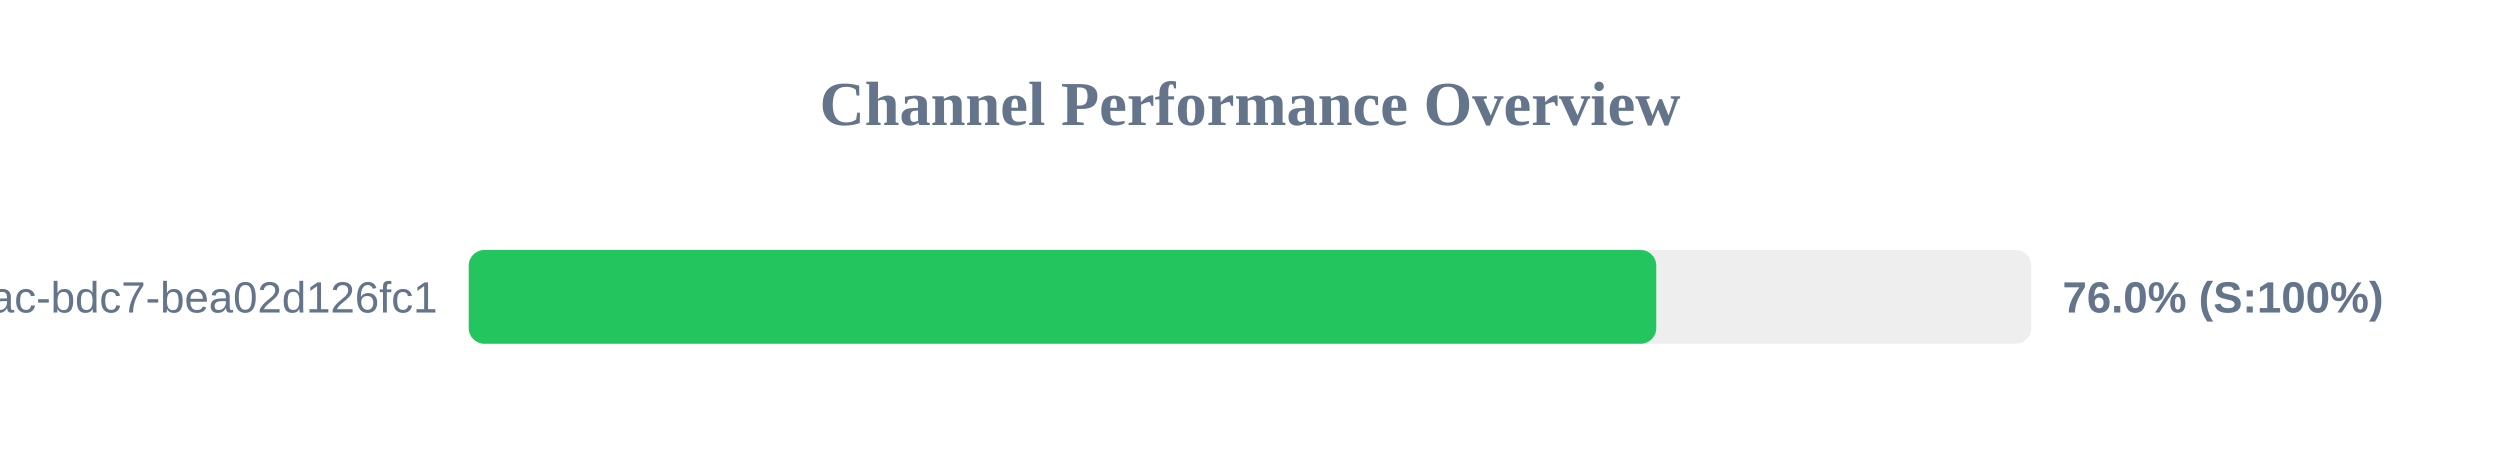
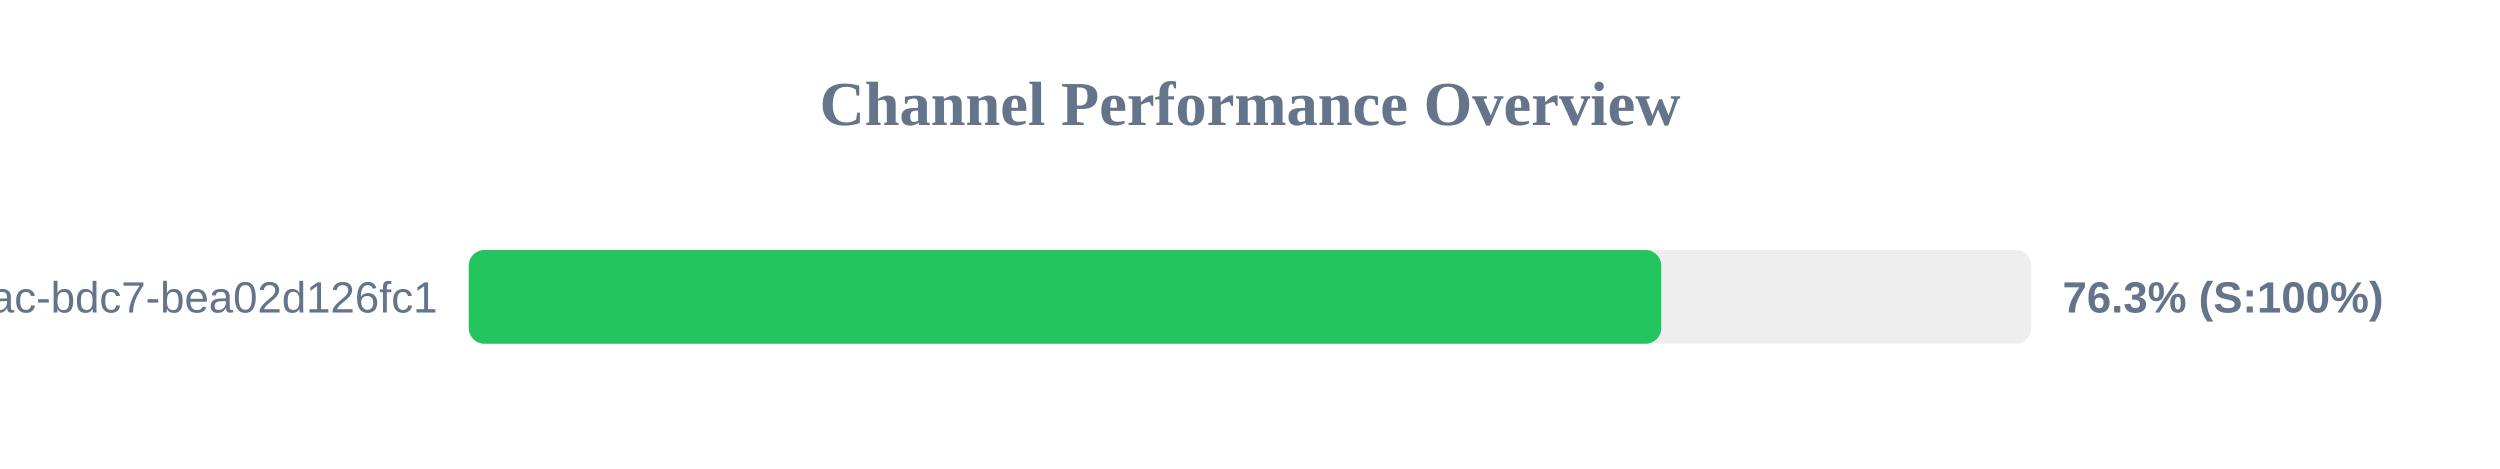
<svg xmlns="http://www.w3.org/2000/svg" width="800" height="150" version="1.1">
  <style>
        .row { font: 14px Arial; fill: #64748b; }
        .score { font: bold 14px Arial; fill: #64748b; }
    </style>
  <text x="400" y="40" text-anchor="middle" font-size="20px" font-weight="bold" fill="#64748b">Channel Performance Overview</text>
  <rect x="150" y="80" width="500" height="30" fill="#eee" rx="5" />
-   <rect x="150" y="80" width="380.0" height="30" fill="#22c55e" rx="5" />
+   <rect x="150" y="80" width="381.6" height="30" fill="#22c55e" rx="5" />
  <text x="140" y="100" text-anchor="end" class="row">?uuid=e31ad3e6-e341-42ac-bdc7-bea02d126fc1</text>
-   <text x="660" y="100" text-anchor="start" class="score">76.0% (S:100%)</text>
+   <text x="660" y="100" text-anchor="start" class="score">76.3% (S:100%)</text>
</svg>
